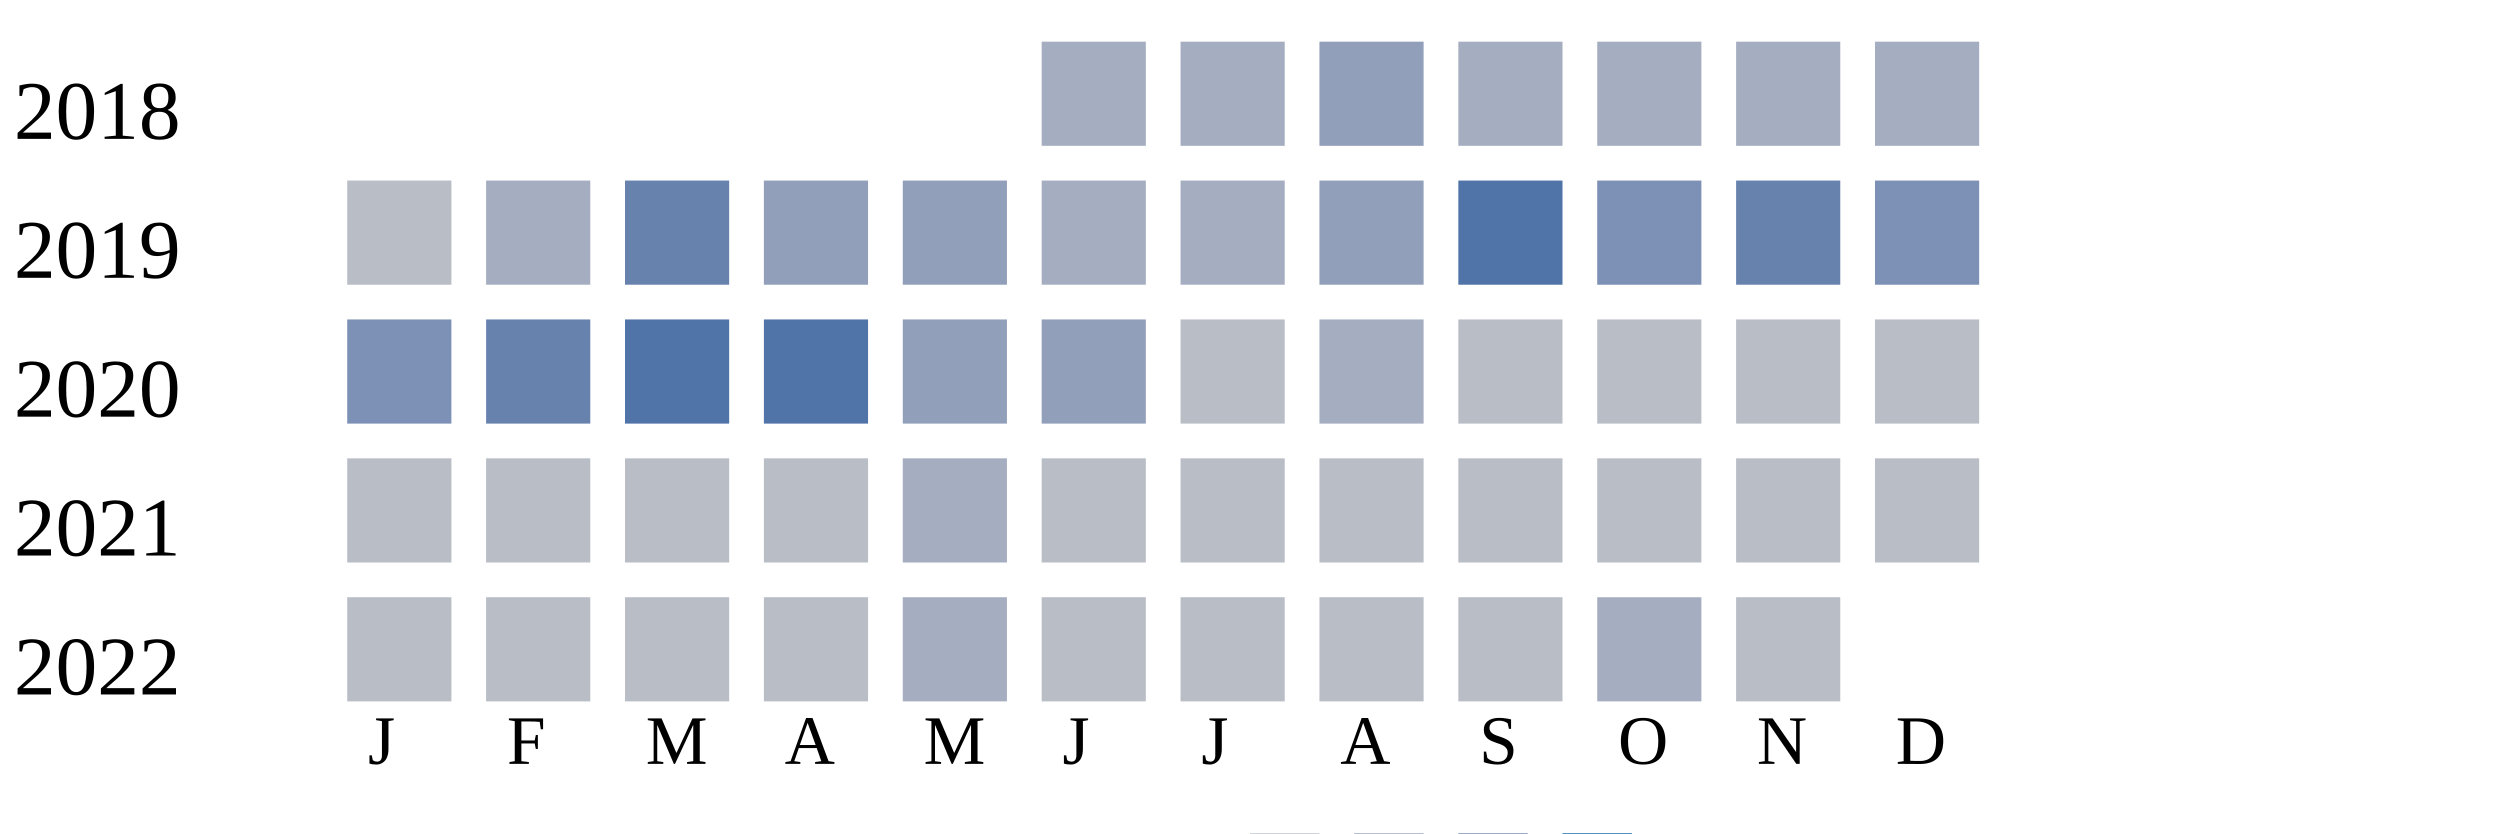
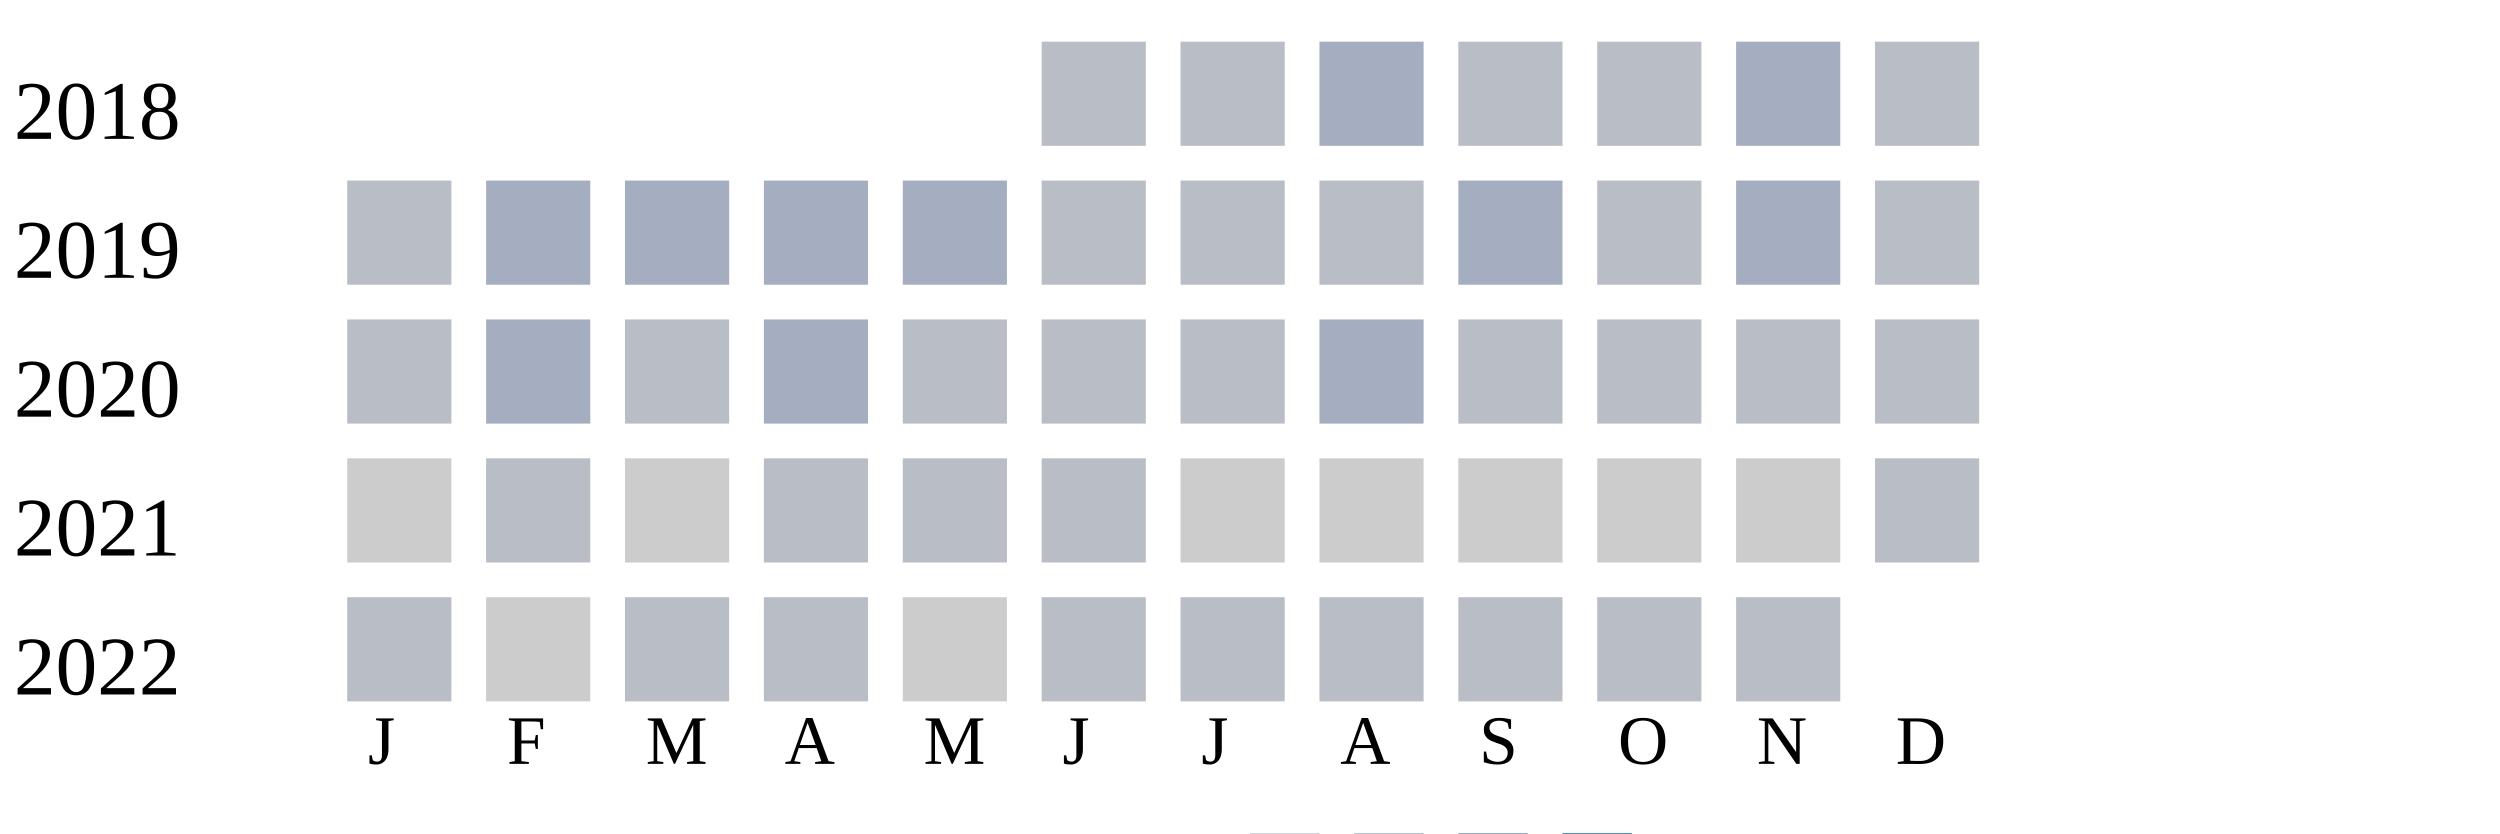
<svg xmlns="http://www.w3.org/2000/svg" width="360" height="120">
  <g transform="translate(0 0)">
    <text x="2" y="20">2018</text>
-     <rect x="150" y="6" width="15" height="15" fill="#a5aec0" />
-     <rect x="170" y="6" width="15" height="15" fill="#a5aec0" />
-     <rect x="190" y="6" width="15" height="15" fill="#919fba" />
-     <rect x="210" y="6" width="15" height="15" fill="#a5aec0" />
-     <rect x="230" y="6" width="15" height="15" fill="#a5aec0" />
+     <rect x="150" y="6" width="15" height="15" fill="#b9bdc6" />
+     <rect x="170" y="6" width="15" height="15" fill="#b9bdc6" />
+     <rect x="190" y="6" width="15" height="15" fill="#a5aec0" />
+     <rect x="210" y="6" width="15" height="15" fill="#b9bdc6" />
+     <rect x="230" y="6" width="15" height="15" fill="#b9bdc6" />
    <rect x="250" y="6" width="15" height="15" fill="#a5aec0" />
-     <rect x="270" y="6" width="15" height="15" fill="#a5aec0" />
+     <rect x="270" y="6" width="15" height="15" fill="#b9bdc6" />
  </g>
  <g transform="translate(0 20)">
    <text x="2" y="20">2019</text>
    <rect x="50" y="6" width="15" height="15" fill="#b9bdc6" />
    <rect x="70" y="6" width="15" height="15" fill="#a5aec0" />
-     <rect x="90" y="6" width="15" height="15" fill="#6882ae" />
-     <rect x="110" y="6" width="15" height="15" fill="#919fba" />
-     <rect x="130" y="6" width="15" height="15" fill="#919fba" />
-     <rect x="150" y="6" width="15" height="15" fill="#a5aec0" />
-     <rect x="170" y="6" width="15" height="15" fill="#a5aec0" />
-     <rect x="190" y="6" width="15" height="15" fill="#919fba" />
-     <rect x="210" y="6" width="15" height="15" fill="#5174a8" />
-     <rect x="230" y="6" width="15" height="15" fill="#7d90b5" />
-     <rect x="250" y="6" width="15" height="15" fill="#6882ae" />
-     <rect x="270" y="6" width="15" height="15" fill="#7d90b5" />
+     <rect x="90" y="6" width="15" height="15" fill="#a5aec0" />
+     <rect x="110" y="6" width="15" height="15" fill="#a5aec0" />
+     <rect x="130" y="6" width="15" height="15" fill="#a5aec0" />
+     <rect x="150" y="6" width="15" height="15" fill="#b9bdc6" />
+     <rect x="170" y="6" width="15" height="15" fill="#b9bdc6" />
+     <rect x="190" y="6" width="15" height="15" fill="#b9bdc6" />
+     <rect x="210" y="6" width="15" height="15" fill="#a5aec0" />
+     <rect x="230" y="6" width="15" height="15" fill="#b9bdc6" />
+     <rect x="250" y="6" width="15" height="15" fill="#a5aec0" />
+     <rect x="270" y="6" width="15" height="15" fill="#b9bdc6" />
  </g>
  <g transform="translate(0 40)">
    <text x="2" y="20">2020</text>
-     <rect x="50" y="6" width="15" height="15" fill="#7d90b5" />
-     <rect x="70" y="6" width="15" height="15" fill="#6882ae" />
-     <rect x="90" y="6" width="15" height="15" fill="#5174a8" />
-     <rect x="110" y="6" width="15" height="15" fill="#5174a8" />
-     <rect x="130" y="6" width="15" height="15" fill="#919fba" />
-     <rect x="150" y="6" width="15" height="15" fill="#919fba" />
+     <rect x="50" y="6" width="15" height="15" fill="#b9bdc6" />
+     <rect x="70" y="6" width="15" height="15" fill="#a5aec0" />
+     <rect x="90" y="6" width="15" height="15" fill="#b9bdc6" />
+     <rect x="110" y="6" width="15" height="15" fill="#a5aec0" />
+     <rect x="130" y="6" width="15" height="15" fill="#b9bdc6" />
+     <rect x="150" y="6" width="15" height="15" fill="#b9bdc6" />
    <rect x="170" y="6" width="15" height="15" fill="#b9bdc6" />
    <rect x="190" y="6" width="15" height="15" fill="#a5aec0" />
    <rect x="210" y="6" width="15" height="15" fill="#b9bdc6" />
    <rect x="230" y="6" width="15" height="15" fill="#b9bdc6" />
    <rect x="250" y="6" width="15" height="15" fill="#b9bdc6" />
    <rect x="270" y="6" width="15" height="15" fill="#b9bdc6" />
  </g>
  <g transform="translate(0 60)">
    <text x="2" y="20">2021</text>
+     <rect x="50" y="6" width="15" height="15" fill="#cccccc" />
+     <rect x="70" y="6" width="15" height="15" fill="#b9bdc6" />
+     <rect x="90" y="6" width="15" height="15" fill="#cccccc" />
+     <rect x="110" y="6" width="15" height="15" fill="#b9bdc6" />
+     <rect x="130" y="6" width="15" height="15" fill="#b9bdc6" />
+     <rect x="150" y="6" width="15" height="15" fill="#b9bdc6" />
+     <rect x="170" y="6" width="15" height="15" fill="#cccccc" />
+     <rect x="190" y="6" width="15" height="15" fill="#cccccc" />
+     <rect x="210" y="6" width="15" height="15" fill="#cccccc" />
+     <rect x="230" y="6" width="15" height="15" fill="#cccccc" />
+     <rect x="250" y="6" width="15" height="15" fill="#cccccc" />
+     <rect x="270" y="6" width="15" height="15" fill="#b9bdc6" />
+   </g>
+   <g transform="translate(0 80)">
+     <text x="2" y="20">2022</text>
    <rect x="50" y="6" width="15" height="15" fill="#b9bdc6" />
-     <rect x="70" y="6" width="15" height="15" fill="#b9bdc6" />
+     <rect x="70" y="6" width="15" height="15" fill="#cccccc" />
    <rect x="90" y="6" width="15" height="15" fill="#b9bdc6" />
    <rect x="110" y="6" width="15" height="15" fill="#b9bdc6" />
-     <rect x="130" y="6" width="15" height="15" fill="#a5aec0" />
+     <rect x="130" y="6" width="15" height="15" fill="#cccccc" />
    <rect x="150" y="6" width="15" height="15" fill="#b9bdc6" />
    <rect x="170" y="6" width="15" height="15" fill="#b9bdc6" />
    <rect x="190" y="6" width="15" height="15" fill="#b9bdc6" />
    <rect x="210" y="6" width="15" height="15" fill="#b9bdc6" />
    <rect x="230" y="6" width="15" height="15" fill="#b9bdc6" />
-     <rect x="250" y="6" width="15" height="15" fill="#b9bdc6" />
-     <rect x="270" y="6" width="15" height="15" fill="#b9bdc6" />
-   </g>
-   <g transform="translate(0 80)">
-     <text x="2" y="20">2022</text>
-     <rect x="50" y="6" width="15" height="15" fill="#b9bdc6" />
-     <rect x="70" y="6" width="15" height="15" fill="#b9bdc6" />
-     <rect x="90" y="6" width="15" height="15" fill="#b9bdc6" />
-     <rect x="110" y="6" width="15" height="15" fill="#b9bdc6" />
-     <rect x="130" y="6" width="15" height="15" fill="#a5aec0" />
-     <rect x="150" y="6" width="15" height="15" fill="#b9bdc6" />
-     <rect x="170" y="6" width="15" height="15" fill="#b9bdc6" />
-     <rect x="190" y="6" width="15" height="15" fill="#b9bdc6" />
-     <rect x="210" y="6" width="15" height="15" fill="#b9bdc6" />
-     <rect x="230" y="6" width="15" height="15" fill="#a5aec0" />
    <rect x="250" y="6" width="15" height="15" fill="#b9bdc6" />
  </g>
  <text style="font-size: 10px; text-align: center" x="53" y="110">J</text>
  <text style="font-size: 10px; text-align: center" x="73" y="110">F</text>
  <text style="font-size: 10px; text-align: center" x="93" y="110">M</text>
  <text style="font-size: 10px; text-align: center" x="113" y="110">A</text>
  <text style="font-size: 10px; text-align: center" x="133" y="110">M</text>
  <text style="font-size: 10px; text-align: center" x="153" y="110">J</text>
  <text style="font-size: 10px; text-align: center" x="173" y="110">J</text>
  <text style="font-size: 10px; text-align: center" x="193" y="110">A</text>
  <text style="font-size: 10px; text-align: center" x="213" y="110">S</text>
  <text style="font-size: 10px; text-align: center" x="233" y="110">O</text>
  <text style="font-size: 10px; text-align: center" x="253" y="110">N</text>
  <text style="font-size: 10px; text-align: center" x="273" y="110">D</text>
  <text style="font-size: 10px;" x="155" y="129">Less</text>
  <rect fill="#b9bdc6" width="10" height="10" x="180" y="120" />
  <rect fill="#919fba" width="10" height="10" x="195" y="120" />
  <rect fill="#6882ae" width="10" height="10" x="210" y="120" />
  <rect fill="#005a9c" width="10" height="10" x="225" y="120" />
  <text x="240" y="129" style="font-size: 10px;">More</text>
</svg>
